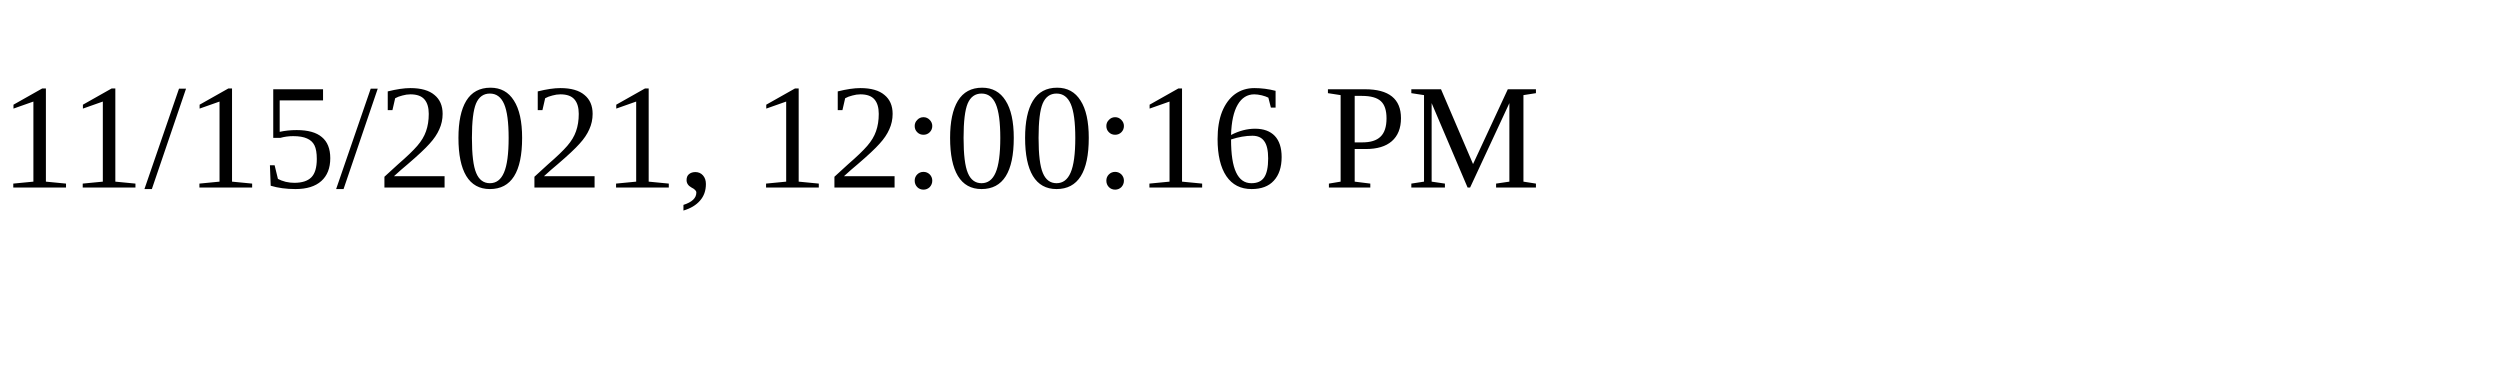
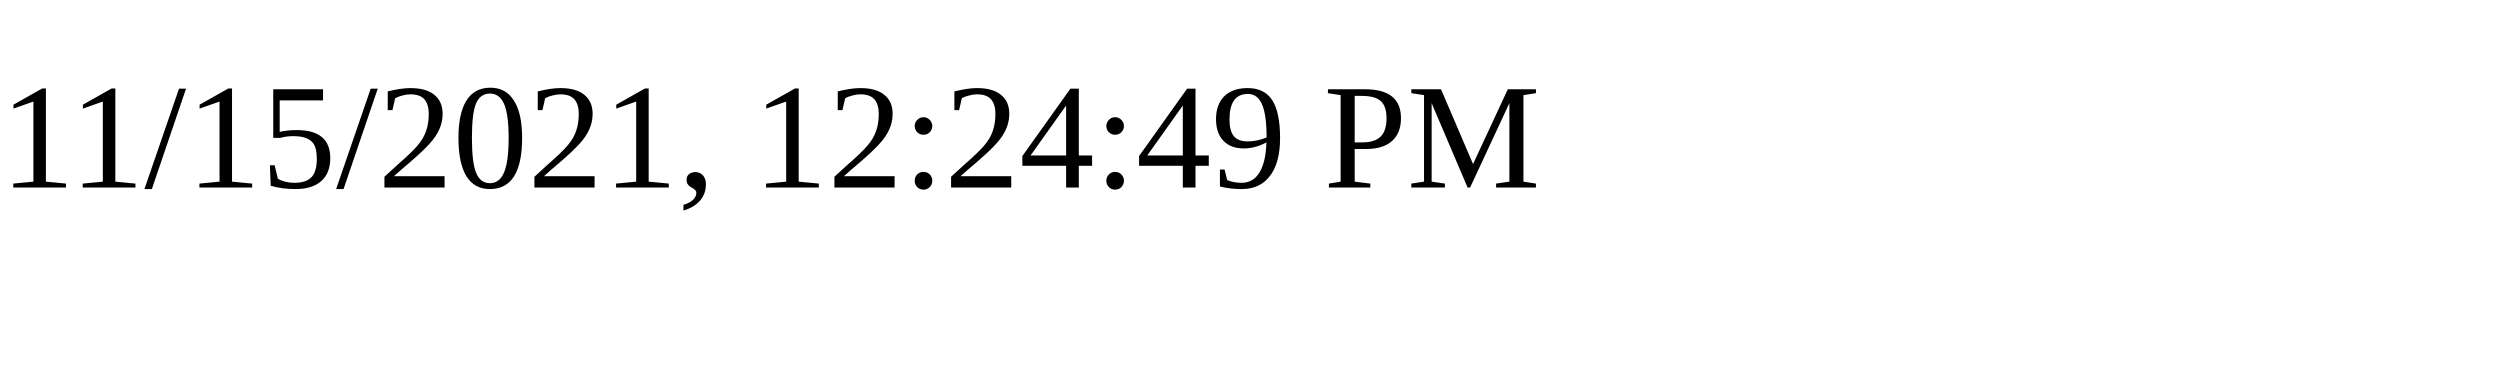
<svg xmlns="http://www.w3.org/2000/svg" height="30" width="200">
-   <text x="0" y="15">11/15/2021, 12:00:16 PM</text>
+   <text x="0" y="15">11/15/2021, 12:24:49 PM</text>
</svg>
